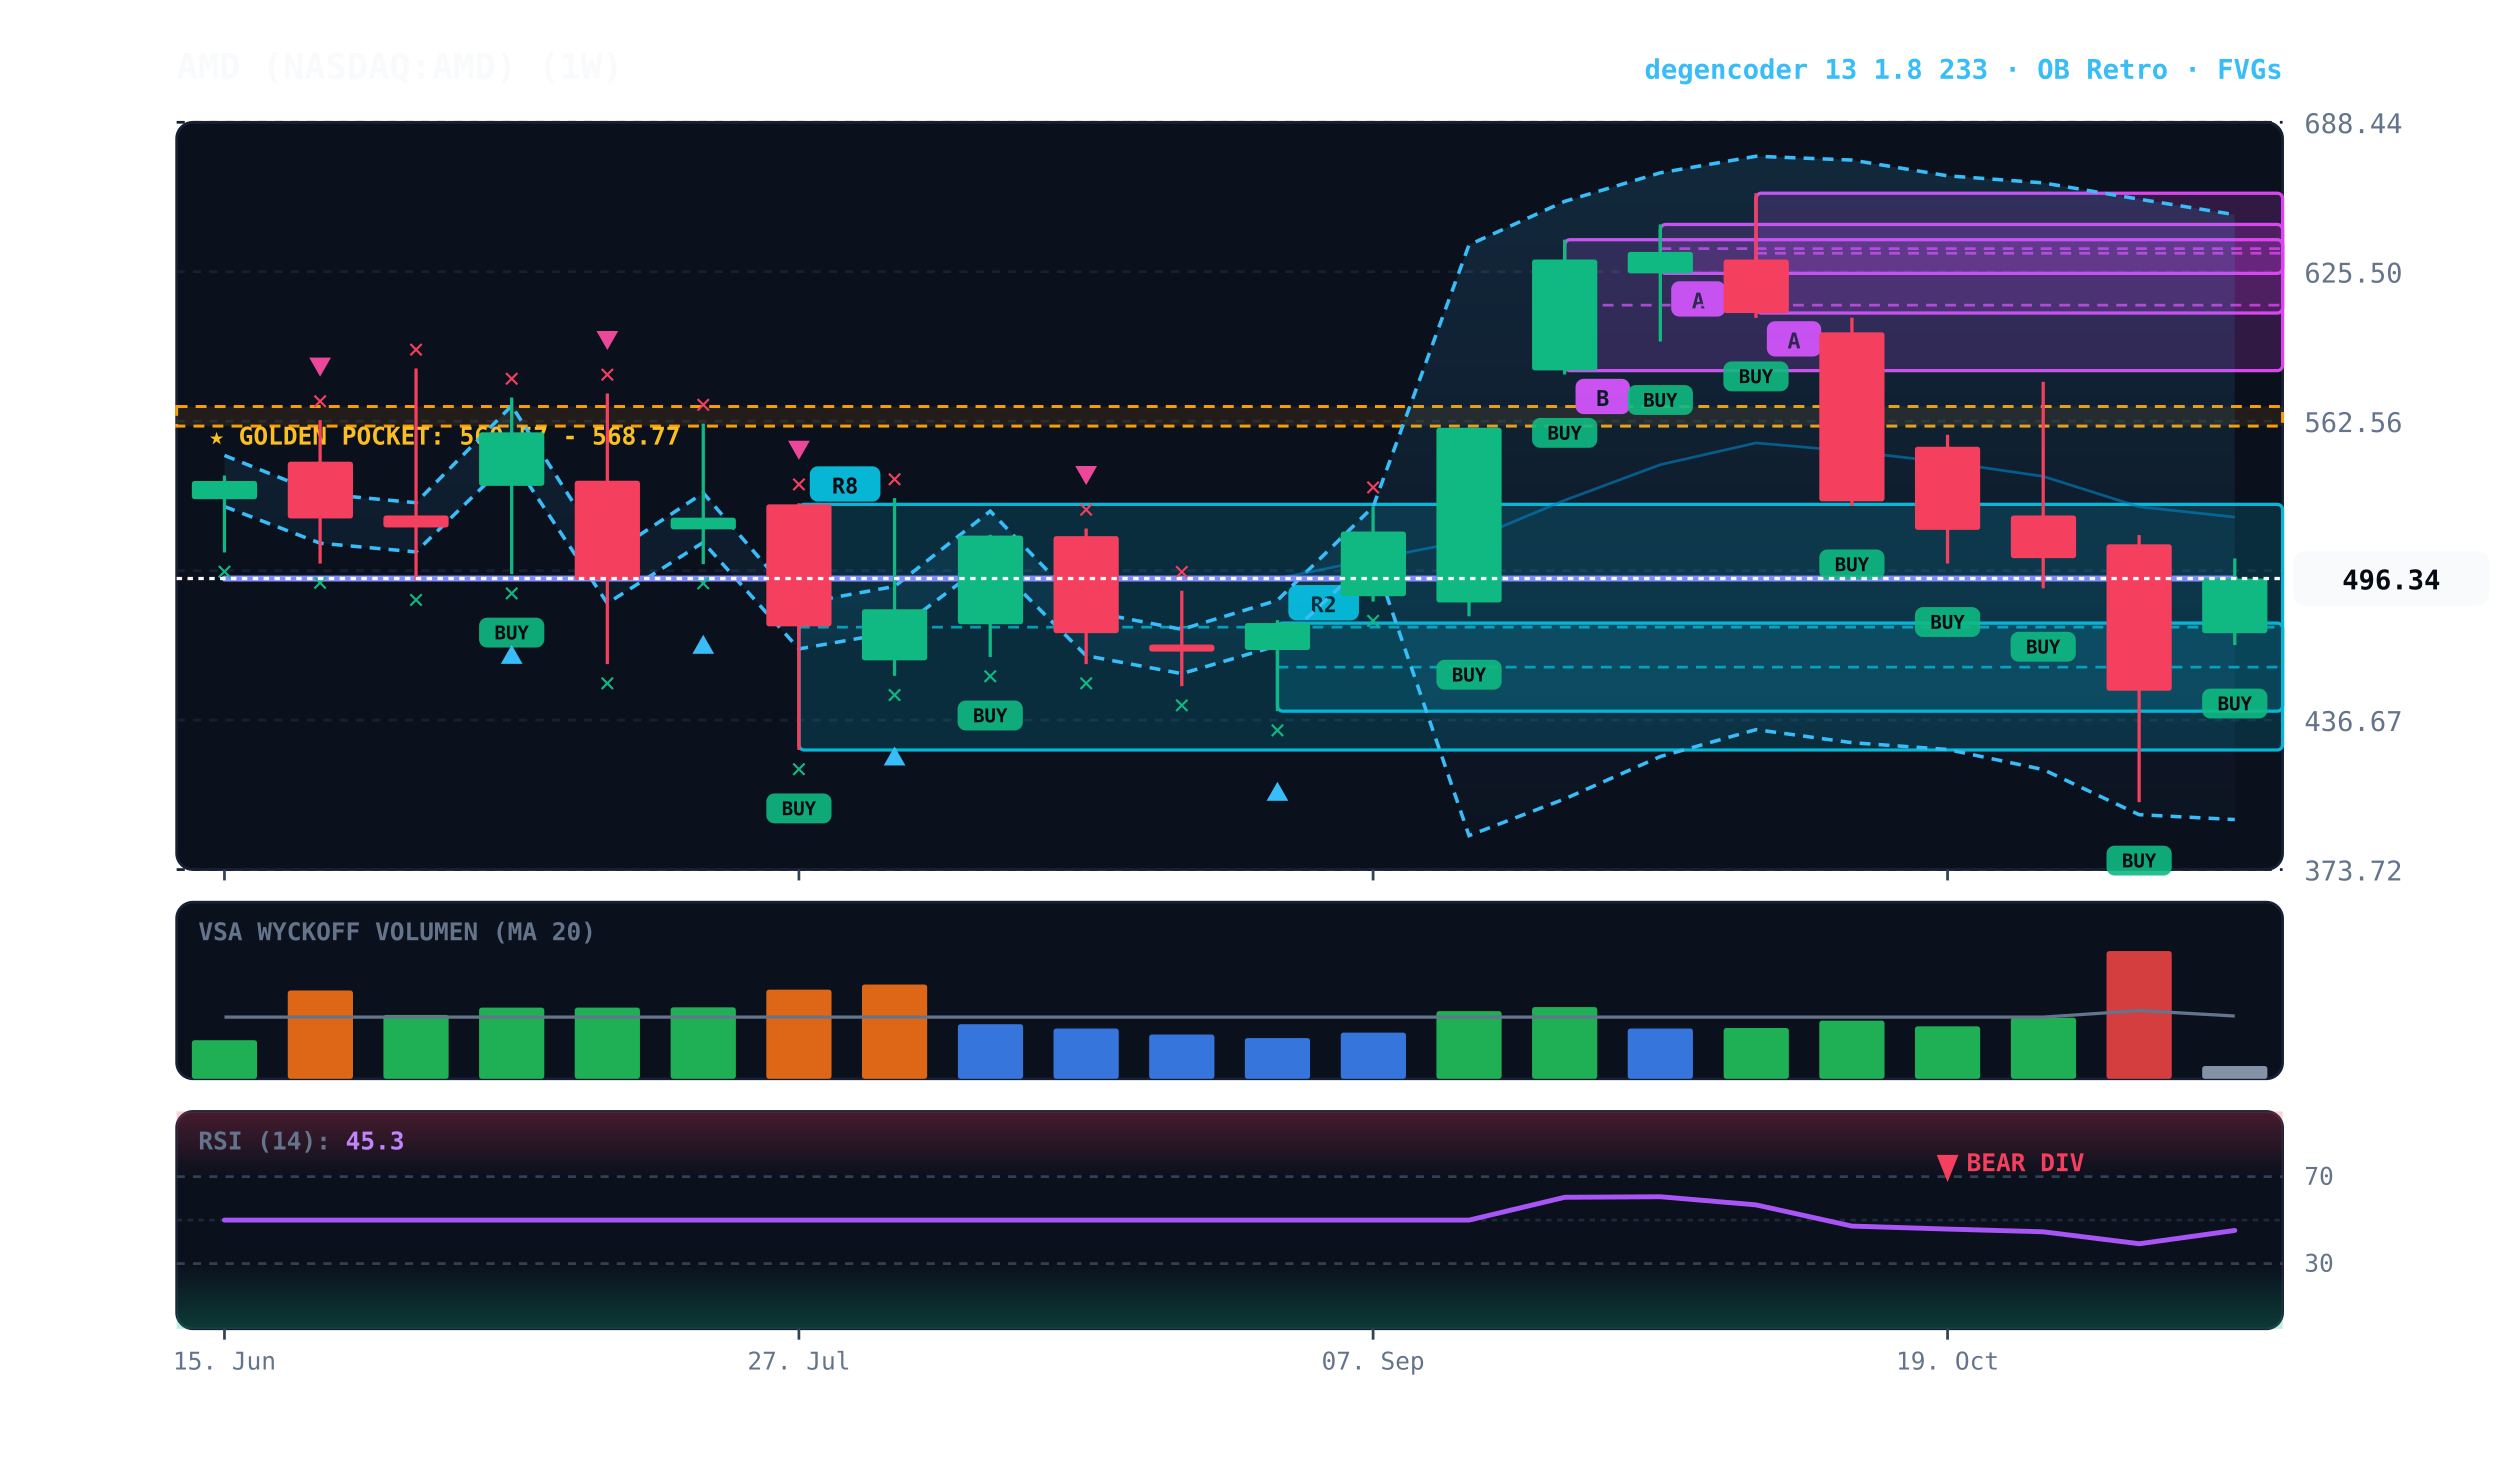
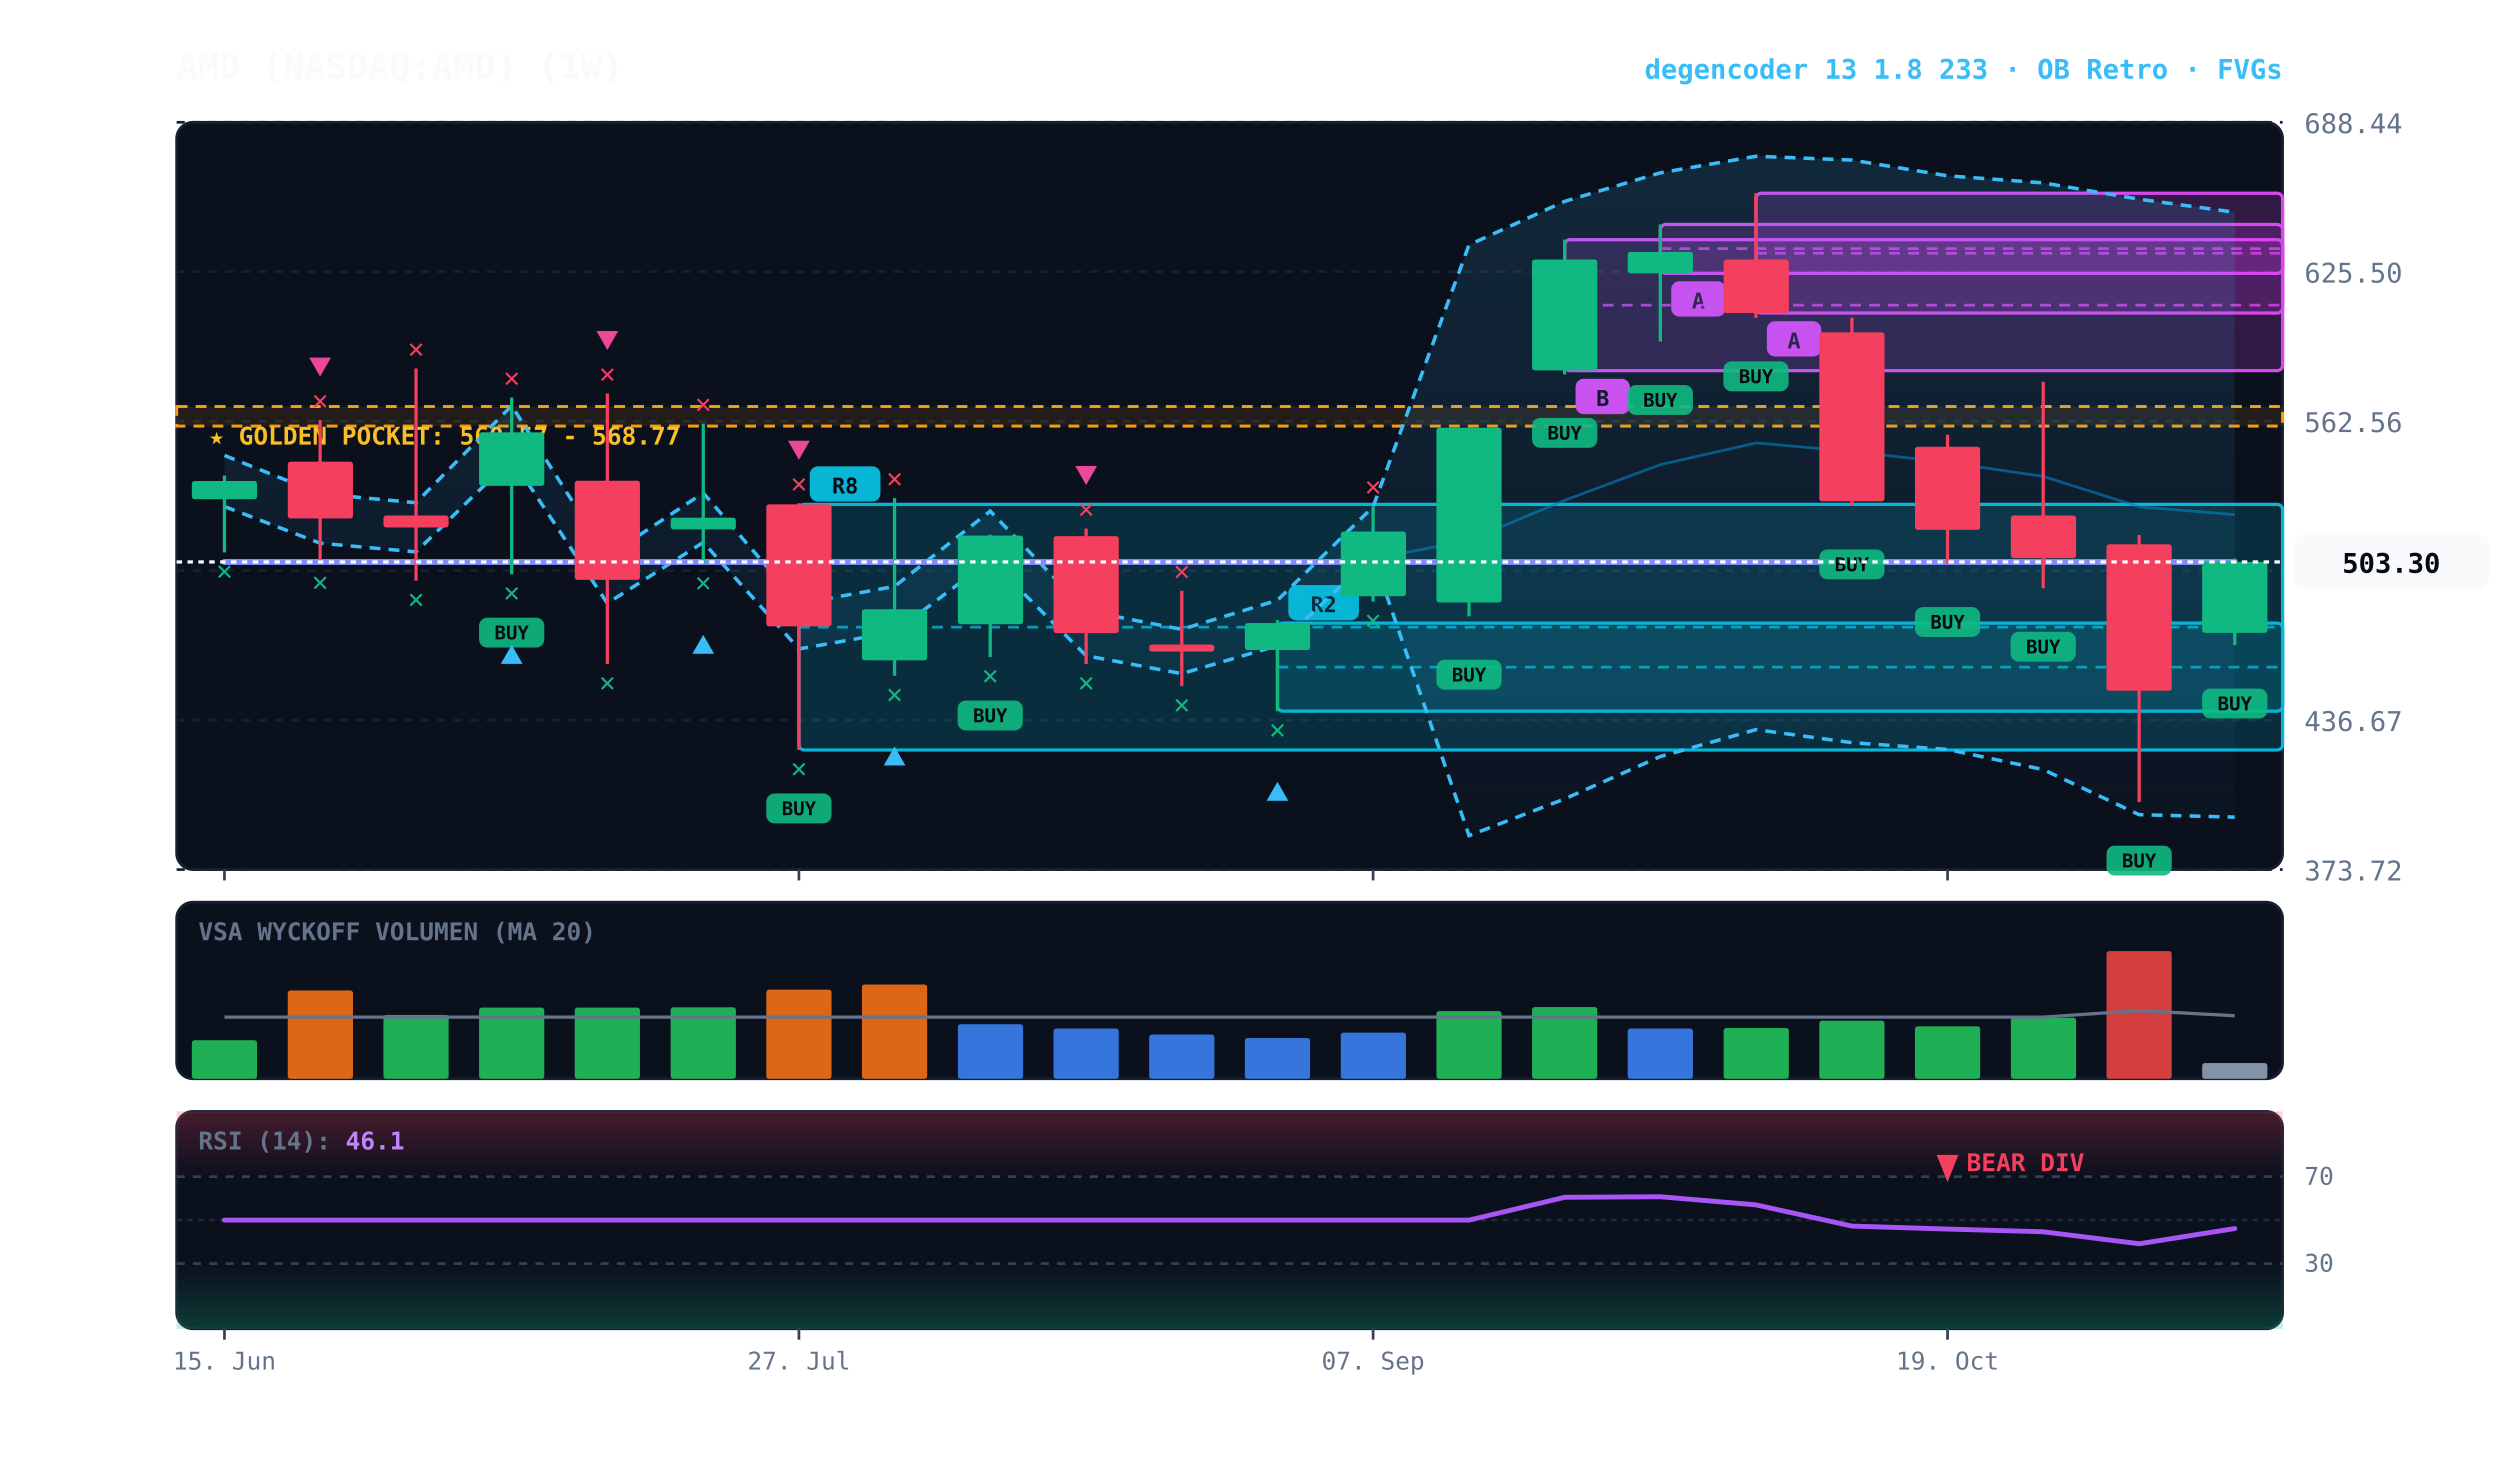
<svg xmlns="http://www.w3.org/2000/svg" viewBox="0 0 920 540" width="100%" height="100%" style="background:#070a13; font-family:'JetBrains Mono', monospace;">
  <defs>
    <linearGradient id="cloud-grad" x1="0%" y1="0%" x2="0%" y2="100%">
      <stop offset="0%" stop-color="#38bdf8" stop-opacity="0.14" />
      <stop offset="100%" stop-color="#38bdf8" stop-opacity="0.02" />
    </linearGradient>
    <linearGradient id="rsi-overbought" x1="0%" y1="0%" x2="0%" y2="100%">
      <stop offset="0%" stop-color="#f43f5e" stop-opacity="0.25" />
      <stop offset="100%" stop-color="#f43f5e" stop-opacity="0.0" />
    </linearGradient>
    <linearGradient id="rsi-oversold" x1="0%" y1="0%" x2="0%" y2="100%">
      <stop offset="0%" stop-color="#10b981" stop-opacity="0.0" />
      <stop offset="100%" stop-color="#10b981" stop-opacity="0.25" />
    </linearGradient>
  </defs>
  <rect x="65" y="45" width="775" height="275" fill="#0b101d" rx="6" stroke="#172033" stroke-width="1" />
  <rect x="65" y="332" width="775" height="65" fill="#0b101d" rx="6" stroke="#172033" stroke-width="1" />
  <rect x="65" y="409" width="775" height="80" fill="#0b101d" rx="6" stroke="#172033" stroke-width="1" />
  <line x1="65" y1="320.0" x2="840" y2="320.0" stroke="#172033" stroke-dasharray="3,3" stroke-width="1" />
  <text x="848" y="324.0" fill="#64748b" font-size="10" text-anchor="start">373.72</text>
  <line x1="65" y1="265.0" x2="840" y2="265.0" stroke="#172033" stroke-dasharray="3,3" stroke-width="1" />
  <text x="848" y="269.0" fill="#64748b" font-size="10" text-anchor="start">436.67</text>
  <line x1="65" y1="210.0" x2="840" y2="210.0" stroke="#172033" stroke-dasharray="3,3" stroke-width="1" />
  <text x="848" y="214.0" fill="#64748b" font-size="10" text-anchor="start">499.61</text>
  <line x1="65" y1="155.0" x2="840" y2="155.0" stroke="#172033" stroke-dasharray="3,3" stroke-width="1" />
  <text x="848" y="159.0" fill="#64748b" font-size="10" text-anchor="start">562.56</text>
  <line x1="65" y1="100.0" x2="840" y2="100.0" stroke="#172033" stroke-dasharray="3,3" stroke-width="1" />
  <text x="848" y="104.0" fill="#64748b" font-size="10" text-anchor="start">625.50</text>
  <line x1="65" y1="45.0" x2="840" y2="45.0" stroke="#172033" stroke-dasharray="3,3" stroke-width="1" />
  <text x="848" y="49.0" fill="#64748b" font-size="10" text-anchor="start">688.44</text>
  <rect x="65" y="149.6" width="775" height="7.2" fill="rgba(245, 158, 11, 0.10)" stroke="#f59e0b" stroke-dasharray="4,3" stroke-width="1.1" />
  <text x="77" y="163.6" fill="#fbbf24" font-size="9" font-weight="bold">★ GOLDEN POCKET: 560.57 - 568.77</text>
  <rect x="646.2" y="71.1" width="193.8" height="44.1" fill="rgba(217, 70, 239, 0.18)" stroke="#d946ef" stroke-width="1.2" rx="2" />
  <line x1="646.2" y1="93.2" x2="840" y2="93.2" stroke="#d946ef" stroke-dasharray="4,3" stroke-width="1.0" opacity="0.8" />
  <rect x="650.2" y="118.2" width="20" height="13" fill="#d946ef" rx="3" />
  <text x="660.2" y="128.2" fill="#070a13" font-size="8" font-weight="bold" text-anchor="middle">A</text>
  <rect x="611.0" y="82.6" width="229.0" height="18.0" fill="rgba(217, 70, 239, 0.18)" stroke="#d946ef" stroke-width="1.2" rx="2" />
  <line x1="611.0" y1="91.5" x2="840" y2="91.5" stroke="#d946ef" stroke-dasharray="4,3" stroke-width="1.0" opacity="0.8" />
  <rect x="615.0" y="103.5" width="20" height="13" fill="#d946ef" rx="3" />
  <text x="625.0" y="113.5" fill="#070a13" font-size="8" font-weight="bold" text-anchor="middle">A</text>
  <rect x="575.8" y="88.2" width="264.2" height="48.2" fill="rgba(217, 70, 239, 0.18)" stroke="#d946ef" stroke-width="1.2" rx="2" />
  <line x1="575.8" y1="112.3" x2="840" y2="112.3" stroke="#d946ef" stroke-dasharray="4,3" stroke-width="1.0" opacity="0.8" />
  <rect x="579.8" y="139.4" width="20" height="13" fill="#d946ef" rx="3" />
  <text x="589.8" y="149.4" fill="#070a13" font-size="8" font-weight="bold" text-anchor="middle">B</text>
  <rect x="470.1" y="229.3" width="369.9" height="32.4" fill="rgba(6, 182, 212, 0.18)" stroke="#06b6d4" stroke-width="1.2" rx="2" />
  <line x1="470.1" y1="245.5" x2="840" y2="245.5" stroke="#06b6d4" stroke-dasharray="4,3" stroke-width="1.0" opacity="0.8" />
  <rect x="474.1" y="215.3" width="26" height="13" fill="#06b6d4" rx="3" />
  <text x="487.1" y="225.3" fill="#070a13" font-size="8" font-weight="bold" text-anchor="middle">R2</text>
  <rect x="294.0" y="185.6" width="546.0" height="90.4" fill="rgba(6, 182, 212, 0.18)" stroke="#06b6d4" stroke-width="1.2" rx="2" />
  <line x1="294.0" y1="230.8" x2="840" y2="230.8" stroke="#06b6d4" stroke-dasharray="4,3" stroke-width="1.0" opacity="0.8" />
  <rect x="298.0" y="171.6" width="26" height="13" fill="#06b6d4" rx="3" />
  <text x="311.0" y="181.6" fill="#070a13" font-size="8" font-weight="bold" text-anchor="middle">R8</text>
-   <polygon points="82.6,167.6 117.8,181.7 153.1,185.0 188.3,149.3 223.5,204.7 258.8,181.4 294.0,222.2 329.2,215.8 364.4,188.1 399.7,224.8 434.9,231.6 470.1,220.9 505.3,186.5 540.6,90.1 575.8,74.1 611.0,63.6 646.2,57.5 681.5,58.9 716.7,64.7 751.9,67.3 787.2,73.3 822.4,79.0 822.4,301.6 787.2,299.8 751.9,283.2 716.7,275.8 681.5,273.3 646.2,268.5 611.0,278.4 575.8,294.0 540.6,307.5 505.3,204.6 470.1,237.6 434.9,247.9 399.7,241.3 364.4,206.1 329.2,232.6 294.0,238.8 258.8,199.6 223.5,222.0 188.3,168.8 153.1,203.1 117.8,199.9 82.6,186.4" fill="url(#cloud-grad)" />
-   <polyline points="82.6,167.6 117.8,181.7 153.1,185.0 188.3,149.3 223.5,204.7 258.8,181.4 294.0,222.2 329.2,215.8 364.4,188.1 399.7,224.8 434.9,231.6 470.1,220.9 505.3,186.5 540.6,90.1 575.8,74.1 611.0,63.6 646.2,57.5 681.5,58.9 716.7,64.7 751.9,67.3 787.2,73.3 822.4,79.0" fill="none" stroke="#38bdf8" stroke-width="1.3" stroke-dasharray="4,3" />
-   <polyline points="82.6,186.4 117.8,199.9 153.1,203.1 188.3,168.8 223.5,222.0 258.8,199.6 294.0,238.8 329.2,232.6 364.4,206.1 399.7,241.3 434.9,247.9 470.1,237.6 505.3,204.6 540.6,307.5 575.8,294.0 611.0,278.4 646.2,268.5 681.5,273.3 716.7,275.8 751.9,283.2 787.2,299.8 822.4,301.6" fill="none" stroke="#38bdf8" stroke-width="1.3" stroke-dasharray="4,3" />
-   <polyline points="82.6,212.9 117.8,212.9 153.1,212.9 188.3,212.9 223.5,212.9 258.8,212.9 294.0,212.9 329.2,212.9 364.4,212.9 399.7,212.9 434.9,212.9 470.1,212.9 505.3,205.7 540.6,198.8 575.8,184.1 611.0,171.0 646.2,163.0 681.5,166.1 716.7,170.2 751.9,175.3 787.2,186.5 822.4,190.3" fill="none" stroke="#0284c7" stroke-width="1.0" stroke-opacity="0.6" />
-   <polyline points="82.6,212.9 117.8,212.9 153.1,212.9 188.3,212.9 223.5,212.9 258.8,212.9 294.0,212.9 329.2,212.9 364.4,212.9 399.7,212.9 434.9,212.9 470.1,212.9 505.3,212.9 540.6,212.9 575.8,212.9 611.0,212.9 646.2,212.9 681.5,212.9 716.7,212.9 751.9,212.9 787.2,212.9 822.4,212.9" fill="none" stroke="#818cf8" stroke-width="2.2" stroke-linecap="round" />
+   <polygon points="82.6,167.6 117.8,181.7 153.1,185.0 188.3,149.3 223.5,204.7 258.8,181.4 294.0,222.2 329.2,215.8 364.4,188.1 399.7,224.8 434.9,231.6 470.1,220.9 505.3,186.5 540.6,90.1 575.8,74.1 611.0,63.6 646.2,57.5 681.5,58.9 716.7,64.7 751.9,67.3 787.2,73.3 822.4,78.1 822.4,300.7 787.2,299.8 751.9,283.2 716.7,275.8 681.5,273.3 646.2,268.5 611.0,278.4 575.8,294.0 540.6,307.5 505.3,204.6 470.1,237.6 434.9,247.9 399.7,241.3 364.4,206.1 329.2,232.6 294.0,238.8 258.8,199.6 223.5,222.0 188.3,168.8 153.1,203.1 117.8,199.9 82.6,186.4" fill="url(#cloud-grad)" />
+   <polyline points="82.6,167.6 117.8,181.7 153.1,185.0 188.3,149.3 223.5,204.7 258.8,181.4 294.0,222.2 329.2,215.8 364.4,188.1 399.7,224.8 434.9,231.6 470.1,220.9 505.3,186.5 540.6,90.1 575.8,74.1 611.0,63.6 646.2,57.5 681.5,58.9 716.7,64.7 751.9,67.3 787.2,73.3 822.4,78.1" fill="none" stroke="#38bdf8" stroke-width="1.3" stroke-dasharray="4,3" />
+   <polyline points="82.6,186.4 117.8,199.9 153.1,203.1 188.3,168.8 223.5,222.0 258.8,199.6 294.0,238.8 329.2,232.6 364.4,206.1 399.7,241.3 434.9,247.9 470.1,237.6 505.3,204.6 540.6,307.5 575.8,294.0 611.0,278.4 646.2,268.5 681.5,273.3 716.7,275.8 751.9,283.2 787.2,299.8 822.4,300.7" fill="none" stroke="#38bdf8" stroke-width="1.3" stroke-dasharray="4,3" />
+   <polyline points="82.6,206.8 117.8,206.8 153.1,206.8 188.3,206.8 223.5,206.8 258.8,206.8 294.0,206.8 329.2,206.8 364.4,206.8 399.7,206.8 434.9,206.8 470.1,206.8 505.3,205.7 540.6,198.8 575.8,184.1 611.0,171.0 646.2,163.0 681.5,166.1 716.7,170.2 751.9,175.3 787.2,186.5 822.4,189.4" fill="none" stroke="#0284c7" stroke-width="1.0" stroke-opacity="0.6" />
+   <polyline points="82.6,206.8 117.8,206.8 153.1,206.8 188.3,206.8 223.5,206.8 258.8,206.8 294.0,206.8 329.2,206.8 364.4,206.8 399.7,206.8 434.9,206.8 470.1,206.8 505.3,206.8 540.6,206.8 575.8,206.8 611.0,206.8 646.2,206.8 681.5,206.8 716.7,206.8 751.9,206.8 787.2,206.8 822.4,206.8" fill="none" stroke="#818cf8" stroke-width="2.2" stroke-linecap="round" />
  <line x1="82.6" y1="175.0" x2="82.6" y2="203.3" stroke="#10b981" stroke-width="1.2" />
  <rect x="70.6" y="177.0" width="24.0" height="6.7" fill="#10b981" rx="1" />
  <text x="82.6" y="213.3" fill="#10b981" font-size="10" font-weight="bold" text-anchor="middle">✕</text>
  <line x1="117.8" y1="154.6" x2="117.8" y2="207.4" stroke="#f43f5e" stroke-width="1.2" />
  <rect x="105.9" y="169.9" width="24.0" height="20.9" fill="#f43f5e" rx="1" />
  <text x="117.8" y="217.4" fill="#10b981" font-size="10" font-weight="bold" text-anchor="middle">✕</text>
  <text x="117.8" y="150.6" fill="#f43f5e" font-size="10" font-weight="bold" text-anchor="middle">✕</text>
  <polygon points="117.8,138.6 113.8,131.6 121.8,131.6" fill="#ec4899" />
  <line x1="153.1" y1="135.6" x2="153.1" y2="213.7" stroke="#f43f5e" stroke-width="1.2" />
  <rect x="141.1" y="189.7" width="24.0" height="4.4" fill="#f43f5e" rx="1" />
  <text x="153.1" y="223.7" fill="#10b981" font-size="10" font-weight="bold" text-anchor="middle">✕</text>
  <text x="153.1" y="131.6" fill="#f43f5e" font-size="10" font-weight="bold" text-anchor="middle">✕</text>
  <line x1="188.3" y1="146.3" x2="188.3" y2="211.3" stroke="#10b981" stroke-width="1.2" />
  <rect x="176.3" y="159.1" width="24.0" height="19.7" fill="#10b981" rx="1" />
  <rect x="176.3" y="227.3" width="24" height="11" fill="#10b981" rx="3" opacity="0.9" />
  <text x="188.3" y="235.3" fill="#070a13" font-size="7" font-weight="bold" text-anchor="middle">BUY</text>
  <text x="188.3" y="221.3" fill="#10b981" font-size="10" font-weight="bold" text-anchor="middle">✕</text>
  <polygon points="188.3,237.3 184.3,244.3 192.3,244.3" fill="#38bdf8" />
  <text x="188.3" y="142.3" fill="#f43f5e" font-size="10" font-weight="bold" text-anchor="middle">✕</text>
  <line x1="223.5" y1="144.8" x2="223.5" y2="244.4" stroke="#f43f5e" stroke-width="1.2" />
  <rect x="211.5" y="176.9" width="24.0" height="36.5" fill="#f43f5e" rx="1" />
  <text x="223.5" y="254.4" fill="#10b981" font-size="10" font-weight="bold" text-anchor="middle">✕</text>
  <text x="223.5" y="140.8" fill="#f43f5e" font-size="10" font-weight="bold" text-anchor="middle">✕</text>
  <polygon points="223.5,128.8 219.5,121.8 227.5,121.8" fill="#ec4899" />
  <line x1="258.8" y1="155.9" x2="258.8" y2="207.6" stroke="#10b981" stroke-width="1.2" />
  <rect x="246.8" y="190.5" width="24.0" height="4.3" fill="#10b981" rx="1" />
  <text x="258.8" y="217.6" fill="#10b981" font-size="10" font-weight="bold" text-anchor="middle">✕</text>
  <polygon points="258.8,233.6 254.8,240.6 262.8,240.6" fill="#38bdf8" />
  <text x="258.8" y="151.9" fill="#f43f5e" font-size="10" font-weight="bold" text-anchor="middle">✕</text>
  <line x1="294.0" y1="185.2" x2="294.0" y2="276.0" stroke="#f43f5e" stroke-width="1.2" />
  <rect x="282.0" y="185.6" width="24.0" height="44.9" fill="#f43f5e" rx="1" />
  <rect x="282.0" y="292.0" width="24" height="11" fill="#10b981" rx="3" opacity="0.9" />
  <text x="294.0" y="300.0" fill="#070a13" font-size="7" font-weight="bold" text-anchor="middle">BUY</text>
  <text x="294.0" y="286.0" fill="#10b981" font-size="10" font-weight="bold" text-anchor="middle">✕</text>
  <text x="294.0" y="181.2" fill="#f43f5e" font-size="10" font-weight="bold" text-anchor="middle">✕</text>
  <polygon points="294.0,169.2 290.0,162.2 298.0,162.2" fill="#ec4899" />
  <line x1="329.2" y1="183.3" x2="329.2" y2="248.7" stroke="#10b981" stroke-width="1.2" />
  <rect x="317.2" y="224.2" width="24.0" height="18.8" fill="#10b981" rx="1" />
  <text x="329.2" y="258.7" fill="#10b981" font-size="10" font-weight="bold" text-anchor="middle">✕</text>
  <polygon points="329.2,274.7 325.2,281.7 333.2,281.7" fill="#38bdf8" />
  <text x="329.2" y="179.3" fill="#f43f5e" font-size="10" font-weight="bold" text-anchor="middle">✕</text>
  <line x1="364.4" y1="196.8" x2="364.4" y2="241.8" stroke="#10b981" stroke-width="1.2" />
  <rect x="352.5" y="197.1" width="24.0" height="32.6" fill="#10b981" rx="1" />
  <rect x="352.4" y="257.8" width="24" height="11" fill="#10b981" rx="3" opacity="0.9" />
  <text x="364.4" y="265.8" fill="#070a13" font-size="7" font-weight="bold" text-anchor="middle">BUY</text>
  <text x="364.4" y="251.8" fill="#10b981" font-size="10" font-weight="bold" text-anchor="middle">✕</text>
  <line x1="399.7" y1="194.5" x2="399.7" y2="244.4" stroke="#f43f5e" stroke-width="1.2" />
  <rect x="387.7" y="197.3" width="24.0" height="35.7" fill="#f43f5e" rx="1" />
  <text x="399.7" y="254.4" fill="#10b981" font-size="10" font-weight="bold" text-anchor="middle">✕</text>
  <text x="399.7" y="190.5" fill="#f43f5e" font-size="10" font-weight="bold" text-anchor="middle">✕</text>
  <polygon points="399.7,178.5 395.7,171.5 403.7,171.5" fill="#ec4899" />
  <line x1="434.9" y1="217.4" x2="434.9" y2="252.5" stroke="#f43f5e" stroke-width="1.2" />
  <rect x="422.9" y="237.2" width="24.0" height="2.6" fill="#f43f5e" rx="1" />
  <text x="434.9" y="262.5" fill="#10b981" font-size="10" font-weight="bold" text-anchor="middle">✕</text>
  <text x="434.9" y="213.4" fill="#f43f5e" font-size="10" font-weight="bold" text-anchor="middle">✕</text>
  <line x1="470.1" y1="228.2" x2="470.1" y2="261.7" stroke="#10b981" stroke-width="1.2" />
  <rect x="458.1" y="229.3" width="24.0" height="9.9" fill="#10b981" rx="1" />
  <text x="470.1" y="271.7" fill="#10b981" font-size="10" font-weight="bold" text-anchor="middle">✕</text>
  <polygon points="470.1,287.7 466.1,294.7 474.1,294.7" fill="#38bdf8" />
  <line x1="505.3" y1="186.3" x2="505.3" y2="221.4" stroke="#10b981" stroke-width="1.2" />
  <rect x="493.4" y="195.6" width="24.0" height="23.8" fill="#10b981" rx="1" />
  <text x="505.3" y="231.4" fill="#10b981" font-size="10" font-weight="bold" text-anchor="middle">✕</text>
  <text x="505.3" y="182.3" fill="#f43f5e" font-size="10" font-weight="bold" text-anchor="middle">✕</text>
  <line x1="540.6" y1="157.3" x2="540.6" y2="226.8" stroke="#10b981" stroke-width="1.2" />
  <rect x="528.6" y="157.4" width="24.0" height="64.3" fill="#10b981" rx="1" />
  <rect x="528.6" y="242.8" width="24" height="11" fill="#10b981" rx="3" opacity="0.9" />
  <text x="540.6" y="250.8" fill="#070a13" font-size="7" font-weight="bold" text-anchor="middle">BUY</text>
  <line x1="575.8" y1="88.2" x2="575.8" y2="137.8" stroke="#10b981" stroke-width="1.2" />
  <rect x="563.8" y="95.5" width="24.0" height="40.8" fill="#10b981" rx="1" />
  <rect x="563.8" y="153.8" width="24" height="11" fill="#10b981" rx="3" opacity="0.9" />
  <text x="575.8" y="161.8" fill="#070a13" font-size="7" font-weight="bold" text-anchor="middle">BUY</text>
  <line x1="611.0" y1="82.6" x2="611.0" y2="125.7" stroke="#10b981" stroke-width="1.2" />
  <rect x="599.0" y="92.7" width="24.0" height="7.9" fill="#10b981" rx="1" />
  <rect x="599.0" y="141.7" width="24" height="11" fill="#10b981" rx="3" opacity="0.9" />
  <text x="611.0" y="149.7" fill="#070a13" font-size="7" font-weight="bold" text-anchor="middle">BUY</text>
  <line x1="646.2" y1="71.1" x2="646.2" y2="117.0" stroke="#f43f5e" stroke-width="1.2" />
  <rect x="634.3" y="95.5" width="24.0" height="19.7" fill="#f43f5e" rx="1" />
  <rect x="634.2" y="133.0" width="24" height="11" fill="#10b981" rx="3" opacity="0.9" />
  <text x="646.2" y="141.0" fill="#070a13" font-size="7" font-weight="bold" text-anchor="middle">BUY</text>
  <line x1="681.5" y1="116.9" x2="681.5" y2="186.2" stroke="#f43f5e" stroke-width="1.2" />
  <rect x="669.5" y="122.3" width="24.0" height="62.2" fill="#f43f5e" rx="1" />
  <rect x="669.5" y="202.2" width="24" height="11" fill="#10b981" rx="3" opacity="0.9" />
  <text x="681.5" y="210.2" fill="#070a13" font-size="7" font-weight="bold" text-anchor="middle">BUY</text>
  <line x1="716.7" y1="160.0" x2="716.7" y2="207.4" stroke="#f43f5e" stroke-width="1.2" />
  <rect x="704.7" y="164.4" width="24.0" height="30.6" fill="#f43f5e" rx="1" />
  <rect x="704.7" y="223.4" width="24" height="11" fill="#10b981" rx="3" opacity="0.9" />
  <text x="716.7" y="231.4" fill="#070a13" font-size="7" font-weight="bold" text-anchor="middle">BUY</text>
  <line x1="751.9" y1="140.5" x2="751.9" y2="216.5" stroke="#f43f5e" stroke-width="1.2" />
  <rect x="740.0" y="189.7" width="24.0" height="15.7" fill="#f43f5e" rx="1" />
  <rect x="739.9" y="232.5" width="24" height="11" fill="#10b981" rx="3" opacity="0.9" />
  <text x="751.9" y="240.5" fill="#070a13" font-size="7" font-weight="bold" text-anchor="middle">BUY</text>
  <line x1="787.2" y1="196.9" x2="787.2" y2="295.2" stroke="#f43f5e" stroke-width="1.2" />
  <rect x="775.2" y="200.3" width="24.0" height="53.9" fill="#f43f5e" rx="1" />
  <rect x="775.2" y="311.2" width="24" height="11" fill="#10b981" rx="3" opacity="0.9" />
  <text x="787.2" y="319.2" fill="#070a13" font-size="7" font-weight="bold" text-anchor="middle">BUY</text>
  <line x1="822.4" y1="205.5" x2="822.4" y2="237.4" stroke="#10b981" stroke-width="1.2" />
-   <rect x="810.4" y="212.9" width="24.0" height="20.1" fill="#10b981" rx="1" />
+   <rect x="810.4" y="206.8" width="24.0" height="26.1" fill="#10b981" rx="1" />
  <rect x="810.4" y="253.4" width="24" height="11" fill="#10b981" rx="3" opacity="0.9" />
  <text x="822.4" y="261.4" fill="#070a13" font-size="7" font-weight="bold" text-anchor="middle">BUY</text>
-   <line x1="65" y1="212.9" x2="840" y2="212.9" stroke="#f8fafc" stroke-width="1.2" stroke-dasharray="2,2" />
-   <rect x="844" y="202.9" width="72" height="20" fill="#f8fafc" rx="4" />
-   <text x="880" y="216.9" fill="#070a13" font-size="10" font-weight="bold" text-anchor="middle">496.34</text>
+   <line x1="65" y1="206.8" x2="840" y2="206.8" stroke="#f8fafc" stroke-width="1.2" stroke-dasharray="2,2" />
+   <rect x="844" y="196.8" width="72" height="20" fill="#f8fafc" rx="4" />
+   <text x="880" y="210.8" fill="#070a13" font-size="10" font-weight="bold" text-anchor="middle">503.30</text>
  <text x="73" y="346" fill="#64748b" font-size="9" font-weight="bold">VSA WYCKOFF VOLUMEN (MA 20)</text>
  <rect x="70.6" y="382.8" width="24.0" height="14.2" fill="#22c55e" opacity="0.88" rx="1" />
  <rect x="105.9" y="364.5" width="24.0" height="32.5" fill="#f97316" opacity="0.88" rx="1" />
  <rect x="141.1" y="373.5" width="24.0" height="23.5" fill="#22c55e" opacity="0.88" rx="1" />
  <rect x="176.3" y="370.8" width="24.0" height="26.2" fill="#22c55e" opacity="0.88" rx="1" />
  <rect x="211.5" y="370.8" width="24.0" height="26.2" fill="#22c55e" opacity="0.88" rx="1" />
  <rect x="246.8" y="370.7" width="24.0" height="26.3" fill="#22c55e" opacity="0.88" rx="1" />
  <rect x="282.0" y="364.2" width="24.0" height="32.8" fill="#f97316" opacity="0.88" rx="1" />
  <rect x="317.2" y="362.3" width="24.0" height="34.7" fill="#f97316" opacity="0.88" rx="1" />
  <rect x="352.5" y="376.9" width="24.0" height="20.1" fill="#3b82f6" opacity="0.88" rx="1" />
  <rect x="387.7" y="378.5" width="24.0" height="18.5" fill="#3b82f6" opacity="0.88" rx="1" />
  <rect x="422.9" y="380.7" width="24.0" height="16.3" fill="#3b82f6" opacity="0.88" rx="1" />
  <rect x="458.1" y="382.0" width="24.0" height="15.0" fill="#3b82f6" opacity="0.88" rx="1" />
  <rect x="493.4" y="380.0" width="24.0" height="17.0" fill="#3b82f6" opacity="0.88" rx="1" />
  <rect x="528.6" y="372.1" width="24.0" height="24.9" fill="#22c55e" opacity="0.88" rx="1" />
  <rect x="563.8" y="370.6" width="24.0" height="26.4" fill="#22c55e" opacity="0.88" rx="1" />
  <rect x="599.0" y="378.5" width="24.0" height="18.5" fill="#3b82f6" opacity="0.88" rx="1" />
  <rect x="634.3" y="378.3" width="24.0" height="18.7" fill="#22c55e" opacity="0.88" rx="1" />
  <rect x="669.5" y="375.6" width="24.0" height="21.4" fill="#22c55e" opacity="0.88" rx="1" />
  <rect x="704.7" y="377.7" width="24.0" height="19.3" fill="#22c55e" opacity="0.88" rx="1" />
  <rect x="740.0" y="374.5" width="24.0" height="22.5" fill="#22c55e" opacity="0.88" rx="1" />
  <rect x="775.2" y="350.0" width="24.0" height="47.0" fill="#ef4444" opacity="0.88" rx="1" />
-   <rect x="810.4" y="392.3" width="24.0" height="4.7" fill="#94a3b8" opacity="0.88" rx="1" />
-   <polyline points="82.6,374.3 117.8,374.3 153.1,374.3 188.3,374.3 223.5,374.3 258.8,374.3 294.0,374.3 329.2,374.3 364.4,374.3 399.7,374.3 434.9,374.3 470.1,374.3 505.3,374.3 540.6,374.3 575.8,374.3 611.0,374.3 646.2,374.3 681.5,374.3 716.7,374.3 751.9,374.3 787.2,371.9 822.4,373.9" fill="none" stroke="#64748b" stroke-width="1.2" />
+   <rect x="810.4" y="391.2" width="24.0" height="5.8" fill="#94a3b8" opacity="0.88" rx="1" />
+   <polyline points="82.6,374.3 117.8,374.3 153.1,374.3 188.3,374.3 223.5,374.3 258.8,374.3 294.0,374.3 329.2,374.3 364.4,374.3 399.7,374.3 434.9,374.3 470.1,374.3 505.3,374.3 540.6,374.3 575.8,374.3 611.0,374.3 646.2,374.3 681.5,374.3 716.7,374.3 751.9,374.3 787.2,371.9 822.4,373.8" fill="none" stroke="#64748b" stroke-width="1.2" />
  <rect x="65" y="409" width="775" height="24.0" fill="url(#rsi-overbought)" />
  <rect x="65" y="465.0" width="775" height="24.0" fill="url(#rsi-oversold)" />
  <line x1="65" y1="433.0" x2="840" y2="433.0" stroke="#334155" stroke-dasharray="3,3" stroke-width="1" />
  <text x="848" y="436.0" fill="#64748b" font-size="9">70</text>
  <line x1="65" y1="449.0" x2="840" y2="449.0" stroke="#1e293b" stroke-dasharray="2,2" stroke-width="1" />
  <line x1="65" y1="465.0" x2="840" y2="465.0" stroke="#334155" stroke-dasharray="3,3" stroke-width="1" />
  <text x="848" y="468.0" fill="#64748b" font-size="9">30</text>
-   <polyline points="82.6,449.0 117.8,449.0 153.1,449.0 188.3,449.0 223.5,449.0 258.8,449.0 294.0,449.0 329.2,449.0 364.4,449.0 399.7,449.0 434.9,449.0 470.1,449.0 505.3,449.0 540.6,449.0 575.8,440.6 611.0,440.4 646.2,443.4 681.5,451.2 716.7,452.3 751.9,453.3 787.2,457.7 822.4,452.8" fill="none" stroke="#a855f7" stroke-width="1.8" stroke-linecap="round" />
+   <polyline points="82.6,449.0 117.8,449.0 153.1,449.0 188.3,449.0 223.5,449.0 258.8,449.0 294.0,449.0 329.2,449.0 364.4,449.0 399.7,449.0 434.9,449.0 470.1,449.0 505.3,449.0 540.6,449.0 575.8,440.6 611.0,440.4 646.2,443.4 681.5,451.2 716.7,452.3 751.9,453.3 787.2,457.7 822.4,452.1" fill="none" stroke="#a855f7" stroke-width="1.8" stroke-linecap="round" />
  <g transform="translate(716.7045, 425)">
    <path d="M 0 10 L 4 0 L -4 0 Z" fill="#f43f5e" />
    <text x="7" y="6" fill="#f43f5e" font-size="9" font-weight="bold">BEAR DIV</text>
  </g>
-   <text x="73" y="423" fill="#64748b" font-size="9" font-weight="bold">RSI (14): <tspan fill="#c084fc">45.3</tspan>
+   <text x="73" y="423" fill="#64748b" font-size="9" font-weight="bold">RSI (14): <tspan fill="#c084fc">46.1</tspan>
  </text>
  <line x1="82.6" y1="320" x2="82.6" y2="324" stroke="#334155" stroke-width="1" />
  <line x1="82.6" y1="489" x2="82.6" y2="493" stroke="#334155" stroke-width="1" />
  <text x="82.6" y="504" fill="#64748b" font-size="9" text-anchor="middle">15. Jun</text>
  <line x1="294.0" y1="320" x2="294.0" y2="324" stroke="#334155" stroke-width="1" />
  <line x1="294.0" y1="489" x2="294.0" y2="493" stroke="#334155" stroke-width="1" />
  <text x="294.0" y="504" fill="#64748b" font-size="9" text-anchor="middle">27. Jul</text>
  <line x1="505.3" y1="320" x2="505.3" y2="324" stroke="#334155" stroke-width="1" />
  <line x1="505.3" y1="489" x2="505.3" y2="493" stroke="#334155" stroke-width="1" />
  <text x="505.3" y="504" fill="#64748b" font-size="9" text-anchor="middle">07. Sep</text>
  <line x1="716.7" y1="320" x2="716.7" y2="324" stroke="#334155" stroke-width="1" />
  <line x1="716.7" y1="489" x2="716.7" y2="493" stroke="#334155" stroke-width="1" />
  <text x="716.7" y="504" fill="#64748b" font-size="9" text-anchor="middle">19. Oct</text>
  <text x="65" y="29" fill="#f8fafc" font-size="13" font-weight="bold">AMD (NASDAQ:AMD) (1W)</text>
  <text x="840" y="29" fill="#38bdf8" font-size="10" font-weight="bold" text-anchor="end">degencoder 13 1.8 233 · OB Retro · FVGs</text>
</svg>
